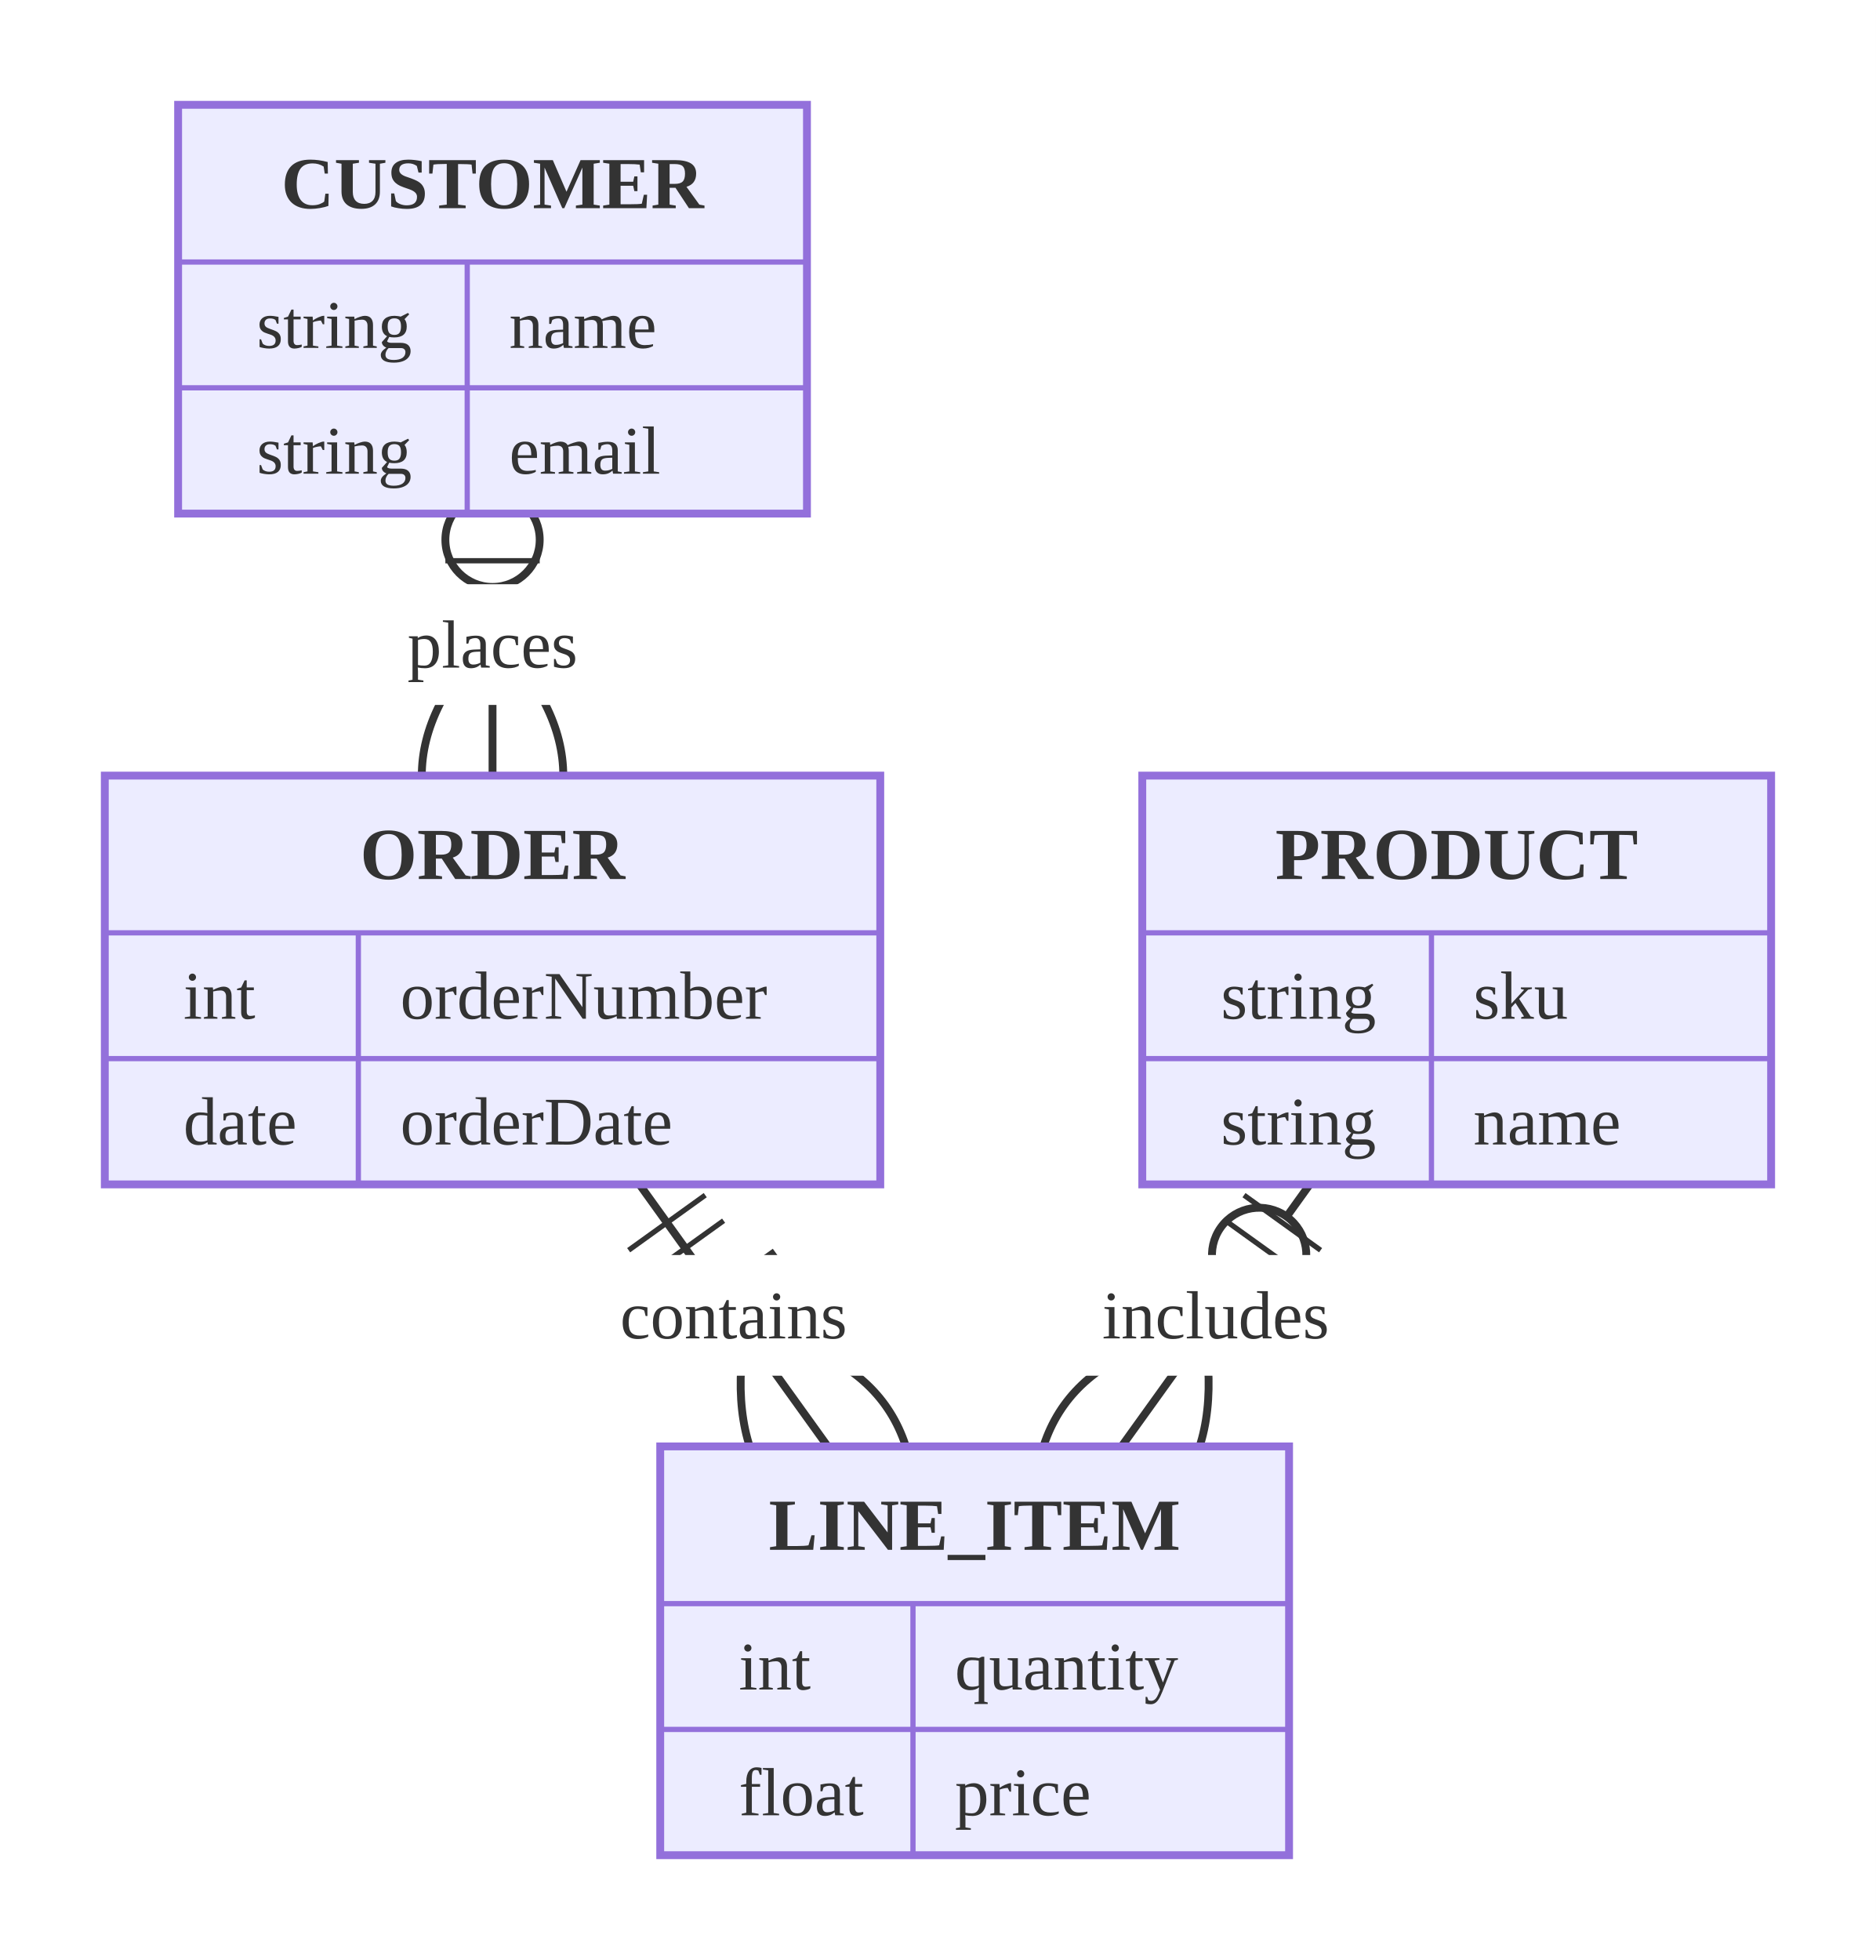
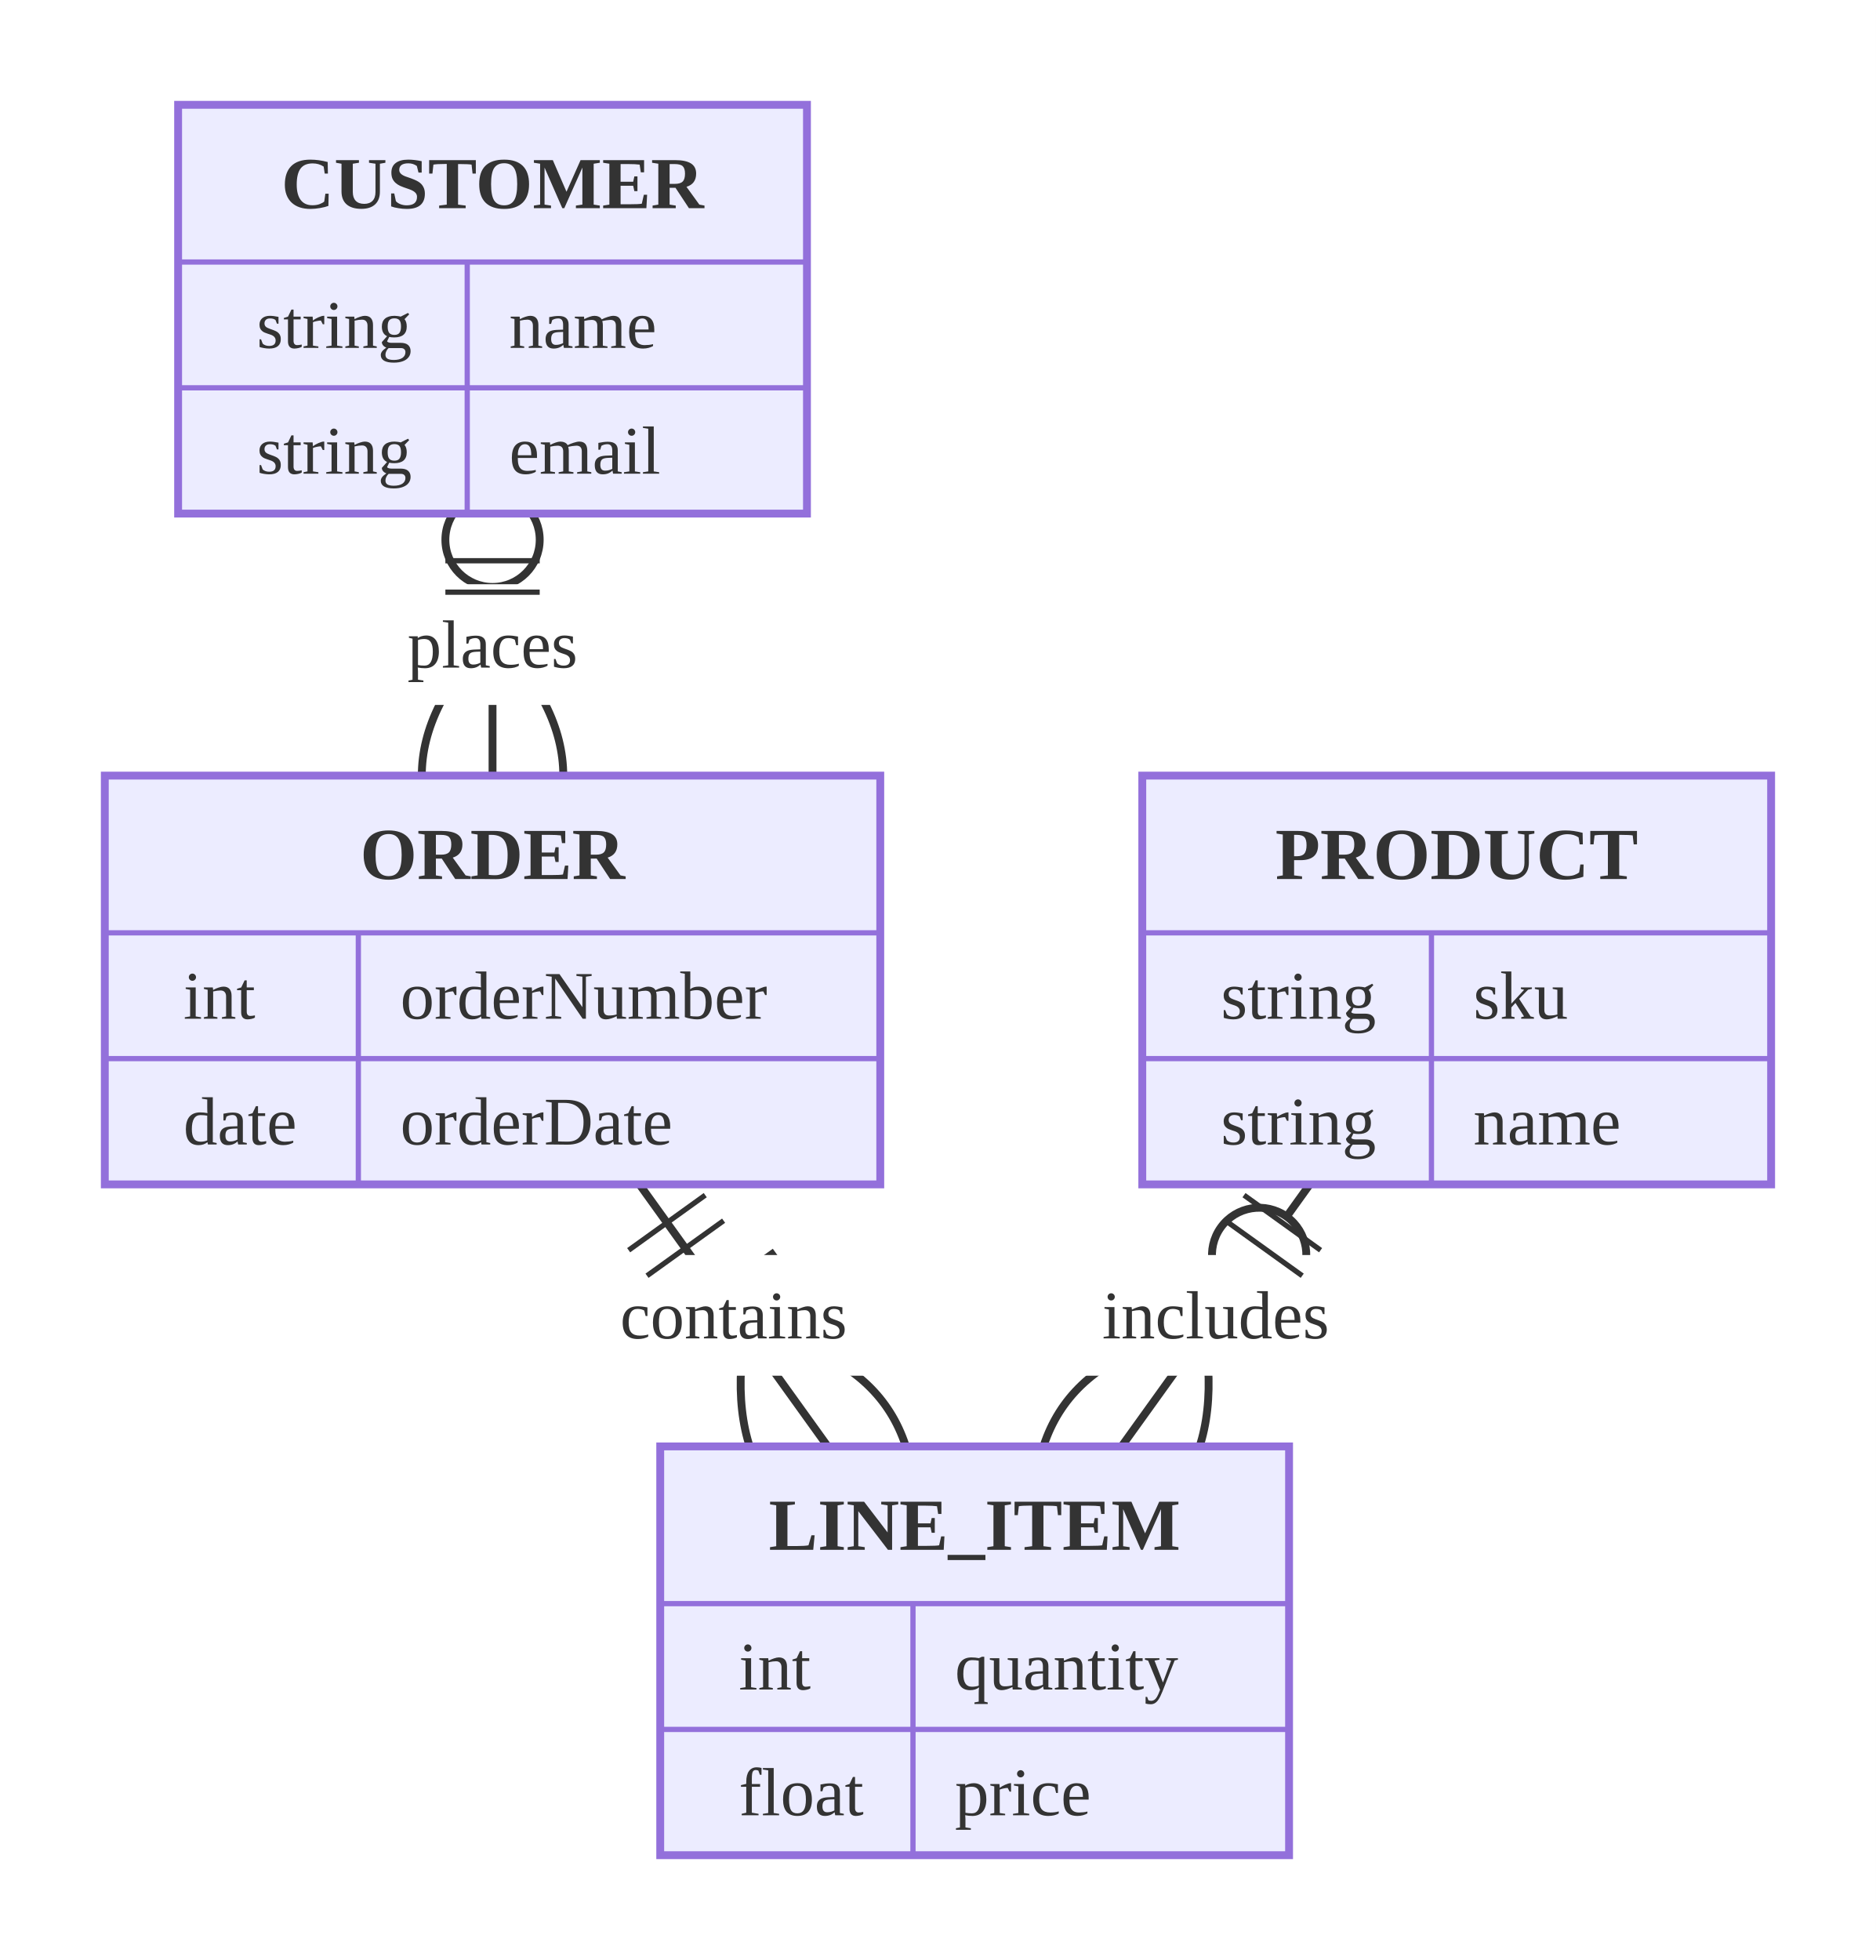
<svg xmlns="http://www.w3.org/2000/svg" viewBox="0 0 357.98 374.00">
  <rect x="0.00" y="0.00" width="357.98" height="374.00" style="fill:#fff;stroke:none" />
  <defs>
    <marker id="er-oneOrMore-end" viewBox="0 0 45 36" refX="27.00" refY="18.00" markerWidth="45.00" markerHeight="36.00" orient="auto">
      <path d="M3,9 L3,27 M9,18 Q27,0 45,18 Q27,36 9,18" style="stroke:#333;stroke-width:1;fill:none" />
    </marker>
    <marker id="er-zeroOrMore-end" viewBox="0 0 57 36" refX="39.00" refY="18.00" markerWidth="57.00" markerHeight="36.00" orient="auto">
      <circle cx="9.00" cy="18.00" r="6.00" style="fill:#fff;stroke:#333;stroke-width:1" />
      <path d="M21,18 Q39,0 57,18 Q39,36 21,18" style="stroke:#333;stroke-width:1;fill:none" />
    </marker>
  </defs>
  <line x1="93.99" y1="98.00" x2="93.99" y2="148.00" style="stroke:#333;stroke-width:1.5;fill:none" marker-end="url(#er-zeroOrMore-end)" />
+   <rect x="70.90" y="111.48" width="46.19" height="23.03" rx="3.00" ry="3.00" style="fill:#fff;stroke:none" />
  <g transform="translate(93.99,98.00) rotate(90.00) translate(0.00,-9.00)">
    <path d="M9,0 L9,18 M15,0 L15,18" style="stroke:#333;stroke-width:1;fill:none" />
  </g>
-   <rect x="70.90" y="111.48" width="46.19" height="23.03" rx="3.00" ry="3.00" style="fill:#fff;stroke:none" />
  <text x="93.99" y="123.00" text-anchor="middle" dominant-baseline="central" style="fill:#333;font-size:13px">places</text>
  <line x1="122.02" y1="226.00" x2="157.96" y2="276.00" style="stroke:#333;stroke-width:1.5;fill:none" marker-end="url(#er-oneOrMore-end)" />
+   <rect x="111.58" y="239.48" width="56.81" height="23.03" rx="3.00" ry="3.00" style="fill:#fff;stroke:none" />
  <g transform="translate(122.02,226.00) rotate(54.29) translate(0.00,-9.00)">
    <path d="M9,0 L9,18 M15,0 L15,18" style="stroke:#333;stroke-width:1;fill:none" />
  </g>
-   <rect x="111.58" y="239.48" width="56.81" height="23.03" rx="3.00" ry="3.00" style="fill:#fff;stroke:none" />
  <text x="139.99" y="251.00" text-anchor="middle" dominant-baseline="central" style="fill:#333;font-size:13px">contains</text>
  <line x1="249.95" y1="226.00" x2="214.02" y2="276.00" style="stroke:#333;stroke-width:1.5;fill:none" marker-end="url(#er-zeroOrMore-end)" />
+   <rect x="203.67" y="239.48" width="56.63" height="23.03" rx="3.00" ry="3.00" style="fill:#fff;stroke:none" />
  <g transform="translate(249.95,226.00) rotate(125.71) translate(0.00,-9.00)">
    <path d="M9,0 L9,18 M15,0 L15,18" style="stroke:#333;stroke-width:1;fill:none" />
  </g>
-   <rect x="203.67" y="239.48" width="56.63" height="23.03" rx="3.00" ry="3.00" style="fill:#fff;stroke:none" />
  <text x="231.99" y="251.00" text-anchor="middle" dominant-baseline="central" style="fill:#333;font-size:13px">includes</text>
  <rect x="33.99" y="20.00" width="120.00" height="78.00" style="fill:#ECECFF;stroke:#9370DB;stroke-width:1.5" />
  <text x="93.99" y="35.00" text-anchor="middle" dominant-baseline="central" style="fill:#333;font-size:14px;font-weight:bold">CUSTOMER</text>
  <line x1="33.99" y1="50.00" x2="153.99" y2="50.00" style="stroke:#9370DB;stroke-width:1" />
  <line x1="89.16" y1="50.00" x2="89.16" y2="98.00" style="stroke:#9370DB;stroke-width:1" />
  <text x="48.99" y="62.00" text-anchor="start" dominant-baseline="central" style="fill:#333;font-size:13px">string</text>
  <text x="97.16" y="62.00" text-anchor="start" dominant-baseline="central" style="fill:#333;font-size:13px">name</text>
  <line x1="33.99" y1="74.00" x2="153.99" y2="74.00" style="stroke:#9370DB;stroke-width:1" />
  <text x="48.99" y="86.00" text-anchor="start" dominant-baseline="central" style="fill:#333;font-size:13px">string</text>
  <text x="97.16" y="86.00" text-anchor="start" dominant-baseline="central" style="fill:#333;font-size:13px">email</text>
  <rect x="20.00" y="148.00" width="147.98" height="78.00" style="fill:#ECECFF;stroke:#9370DB;stroke-width:1.5" />
  <text x="93.99" y="163.00" text-anchor="middle" dominant-baseline="central" style="fill:#333;font-size:14px;font-weight:bold">ORDER</text>
  <line x1="20.00" y1="178.00" x2="167.98" y2="178.00" style="stroke:#9370DB;stroke-width:1" />
  <line x1="68.38" y1="178.00" x2="68.38" y2="226.00" style="stroke:#9370DB;stroke-width:1" />
  <text x="35.00" y="190.00" text-anchor="start" dominant-baseline="central" style="fill:#333;font-size:13px">int</text>
  <text x="76.38" y="190.00" text-anchor="start" dominant-baseline="central" style="fill:#333;font-size:13px">orderNumber</text>
  <line x1="20.00" y1="202.00" x2="167.98" y2="202.00" style="stroke:#9370DB;stroke-width:1" />
  <text x="35.00" y="214.00" text-anchor="start" dominant-baseline="central" style="fill:#333;font-size:13px">date</text>
  <text x="76.38" y="214.00" text-anchor="start" dominant-baseline="central" style="fill:#333;font-size:13px">orderDate</text>
  <rect x="125.99" y="276.00" width="120.00" height="78.00" style="fill:#ECECFF;stroke:#9370DB;stroke-width:1.5" />
  <text x="185.99" y="291.00" text-anchor="middle" dominant-baseline="central" style="fill:#333;font-size:14px;font-weight:bold">LINE_ITEM</text>
  <line x1="125.99" y1="306.00" x2="245.99" y2="306.00" style="stroke:#9370DB;stroke-width:1" />
  <line x1="174.22" y1="306.00" x2="174.22" y2="354.00" style="stroke:#9370DB;stroke-width:1" />
  <text x="140.99" y="318.00" text-anchor="start" dominant-baseline="central" style="fill:#333;font-size:13px">int</text>
  <text x="182.22" y="318.00" text-anchor="start" dominant-baseline="central" style="fill:#333;font-size:13px">quantity</text>
  <line x1="125.99" y1="330.00" x2="245.99" y2="330.00" style="stroke:#9370DB;stroke-width:1" />
  <text x="140.99" y="342.00" text-anchor="start" dominant-baseline="central" style="fill:#333;font-size:13px">float</text>
  <text x="182.22" y="342.00" text-anchor="start" dominant-baseline="central" style="fill:#333;font-size:13px">price</text>
  <rect x="217.98" y="148.00" width="120.00" height="78.00" style="fill:#ECECFF;stroke:#9370DB;stroke-width:1.5" />
  <text x="277.98" y="163.00" text-anchor="middle" dominant-baseline="central" style="fill:#333;font-size:14px;font-weight:bold">PRODUCT</text>
  <line x1="217.98" y1="178.00" x2="337.98" y2="178.00" style="stroke:#9370DB;stroke-width:1" />
  <line x1="273.16" y1="178.00" x2="273.16" y2="226.00" style="stroke:#9370DB;stroke-width:1" />
  <text x="232.98" y="190.00" text-anchor="start" dominant-baseline="central" style="fill:#333;font-size:13px">string</text>
  <text x="281.16" y="190.00" text-anchor="start" dominant-baseline="central" style="fill:#333;font-size:13px">sku</text>
  <line x1="217.98" y1="202.00" x2="337.98" y2="202.00" style="stroke:#9370DB;stroke-width:1" />
  <text x="232.98" y="214.00" text-anchor="start" dominant-baseline="central" style="fill:#333;font-size:13px">string</text>
  <text x="281.16" y="214.00" text-anchor="start" dominant-baseline="central" style="fill:#333;font-size:13px">name</text>
</svg>
